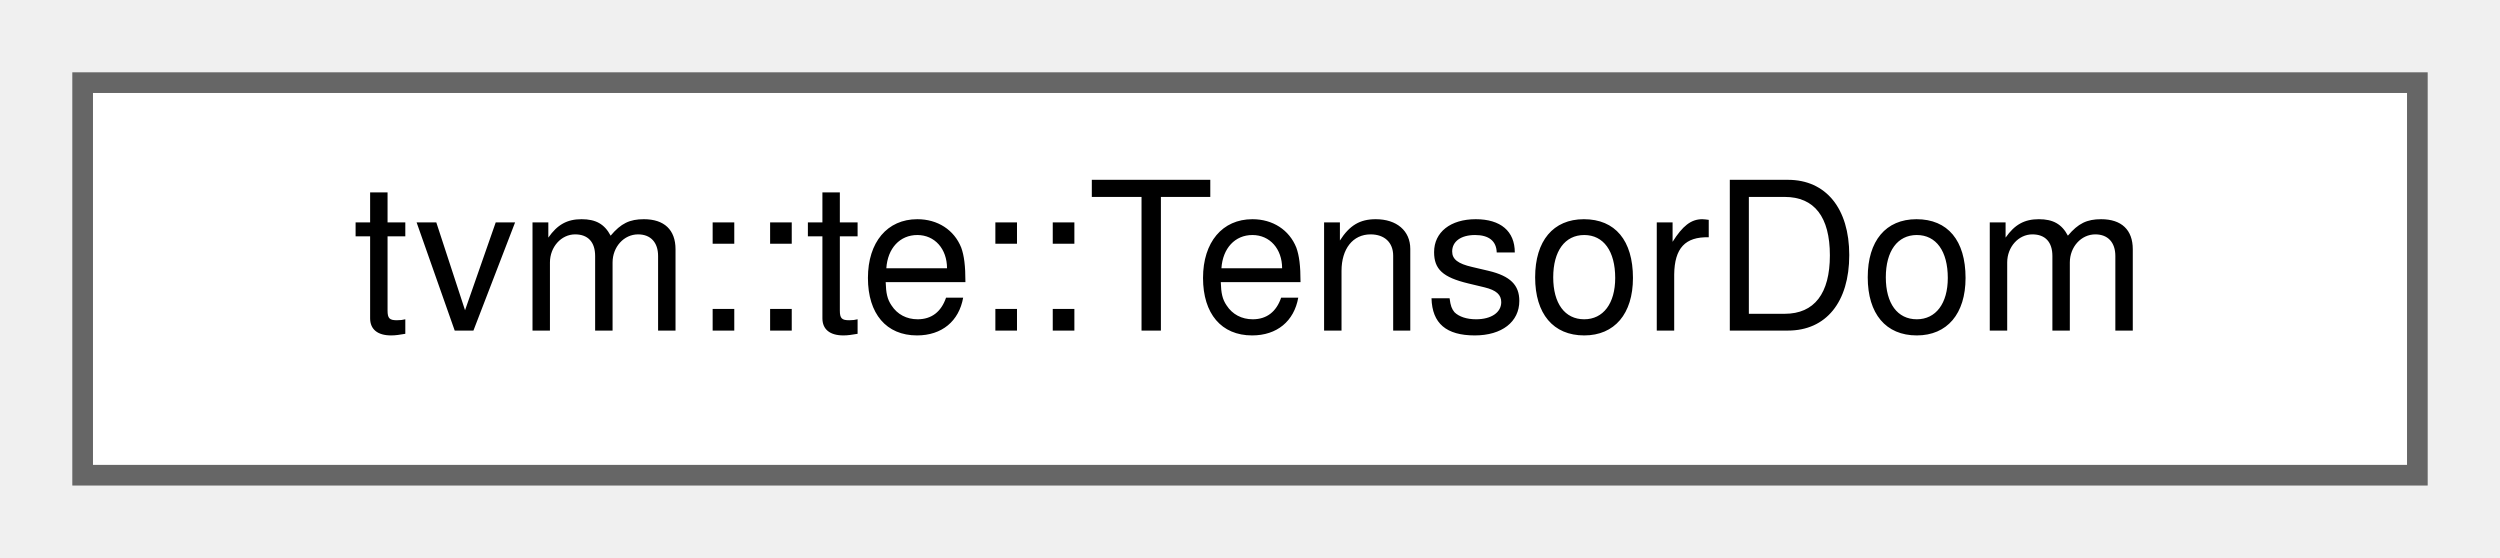
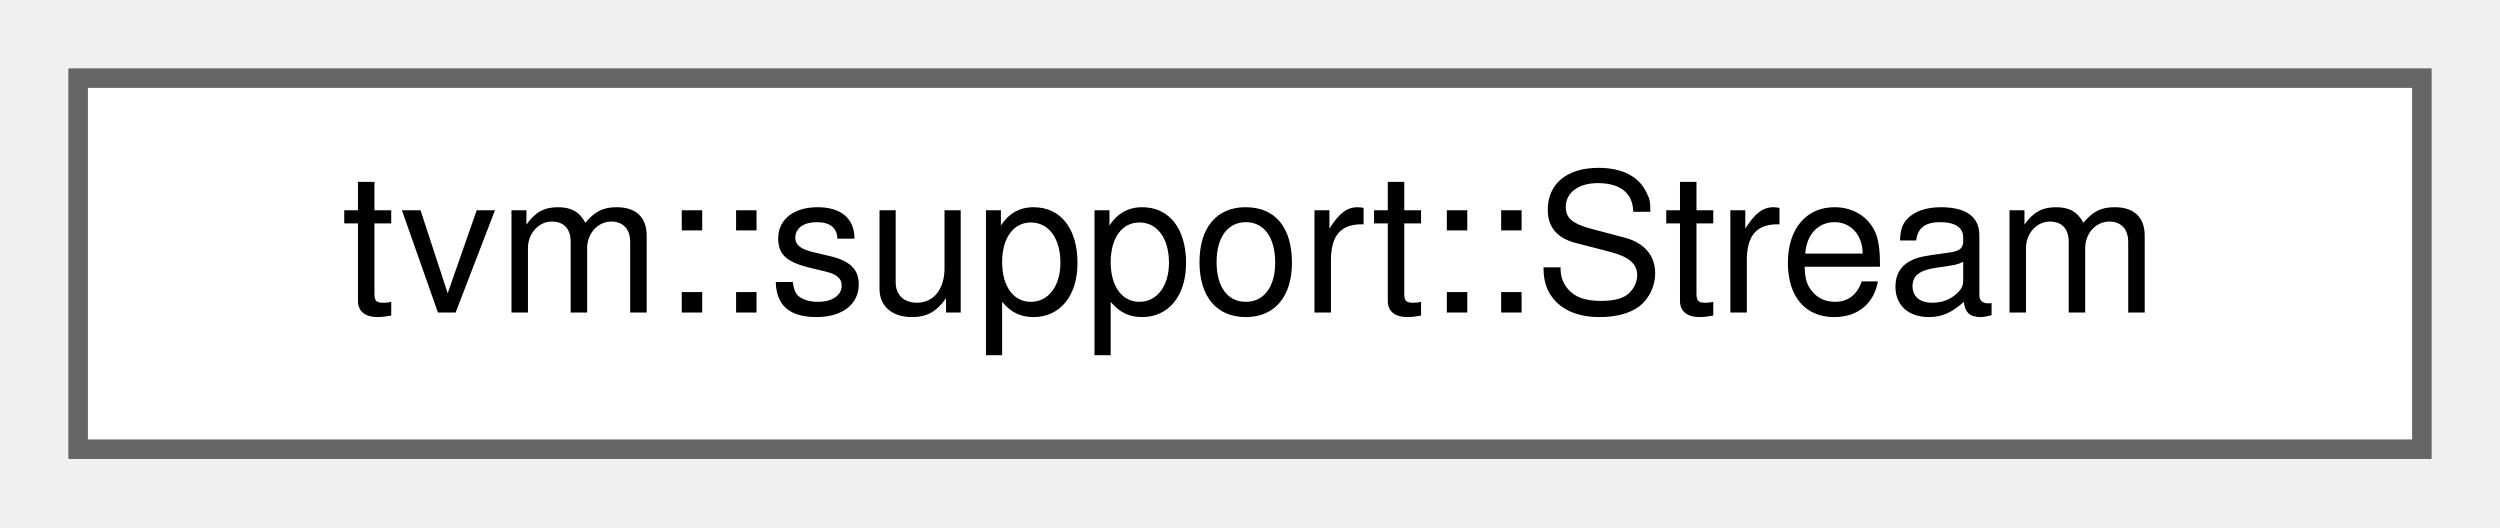
- <svg xmlns="http://www.w3.org/2000/svg" xmlns:xlink="http://www.w3.org/1999/xlink" width="121pt" height="27pt" viewBox="0.00 0.00 121.00 27.00">
+ <svg xmlns="http://www.w3.org/2000/svg" xmlns:xlink="http://www.w3.org/1999/xlink" width="128pt" height="27pt" viewBox="0.00 0.00 128.00 27.00">
  <g id="graph0" class="graph" transform="scale(1 1) rotate(0) translate(4 23)">
    <g id="Node000000" class="node">
      <g id="a_Node000000">
-         <a xlink:href="structtvm_1_1te_1_1TensorDom.html" target="_top" xlink:title="Temporary data structure to store union of bounds of each axis of Tensor.">
-           <polygon fill="white" stroke="#666666" points="113,-19 0,-19 0,0 113,0 113,-19" />
-           <text text-anchor="middle" x="56.5" y="-7" font-family="Helvetica,sans-Serif" font-size="10.00">tvm::te::TensorDom</text>
+         <a xlink:href="classtvm_1_1support_1_1Stream.html" target="_top" xlink:title="Abstract binary stream for serialization.">
+           <polygon fill="white" stroke="#666666" points="120,-19 0,-19 0,0 120,0 120,-19" />
+           <text text-anchor="middle" x="60" y="-7" font-family="Helvetica,sans-Serif" font-size="10.00">tvm::support::Stream</text>
        </a>
      </g>
    </g>
  </g>
</svg>
